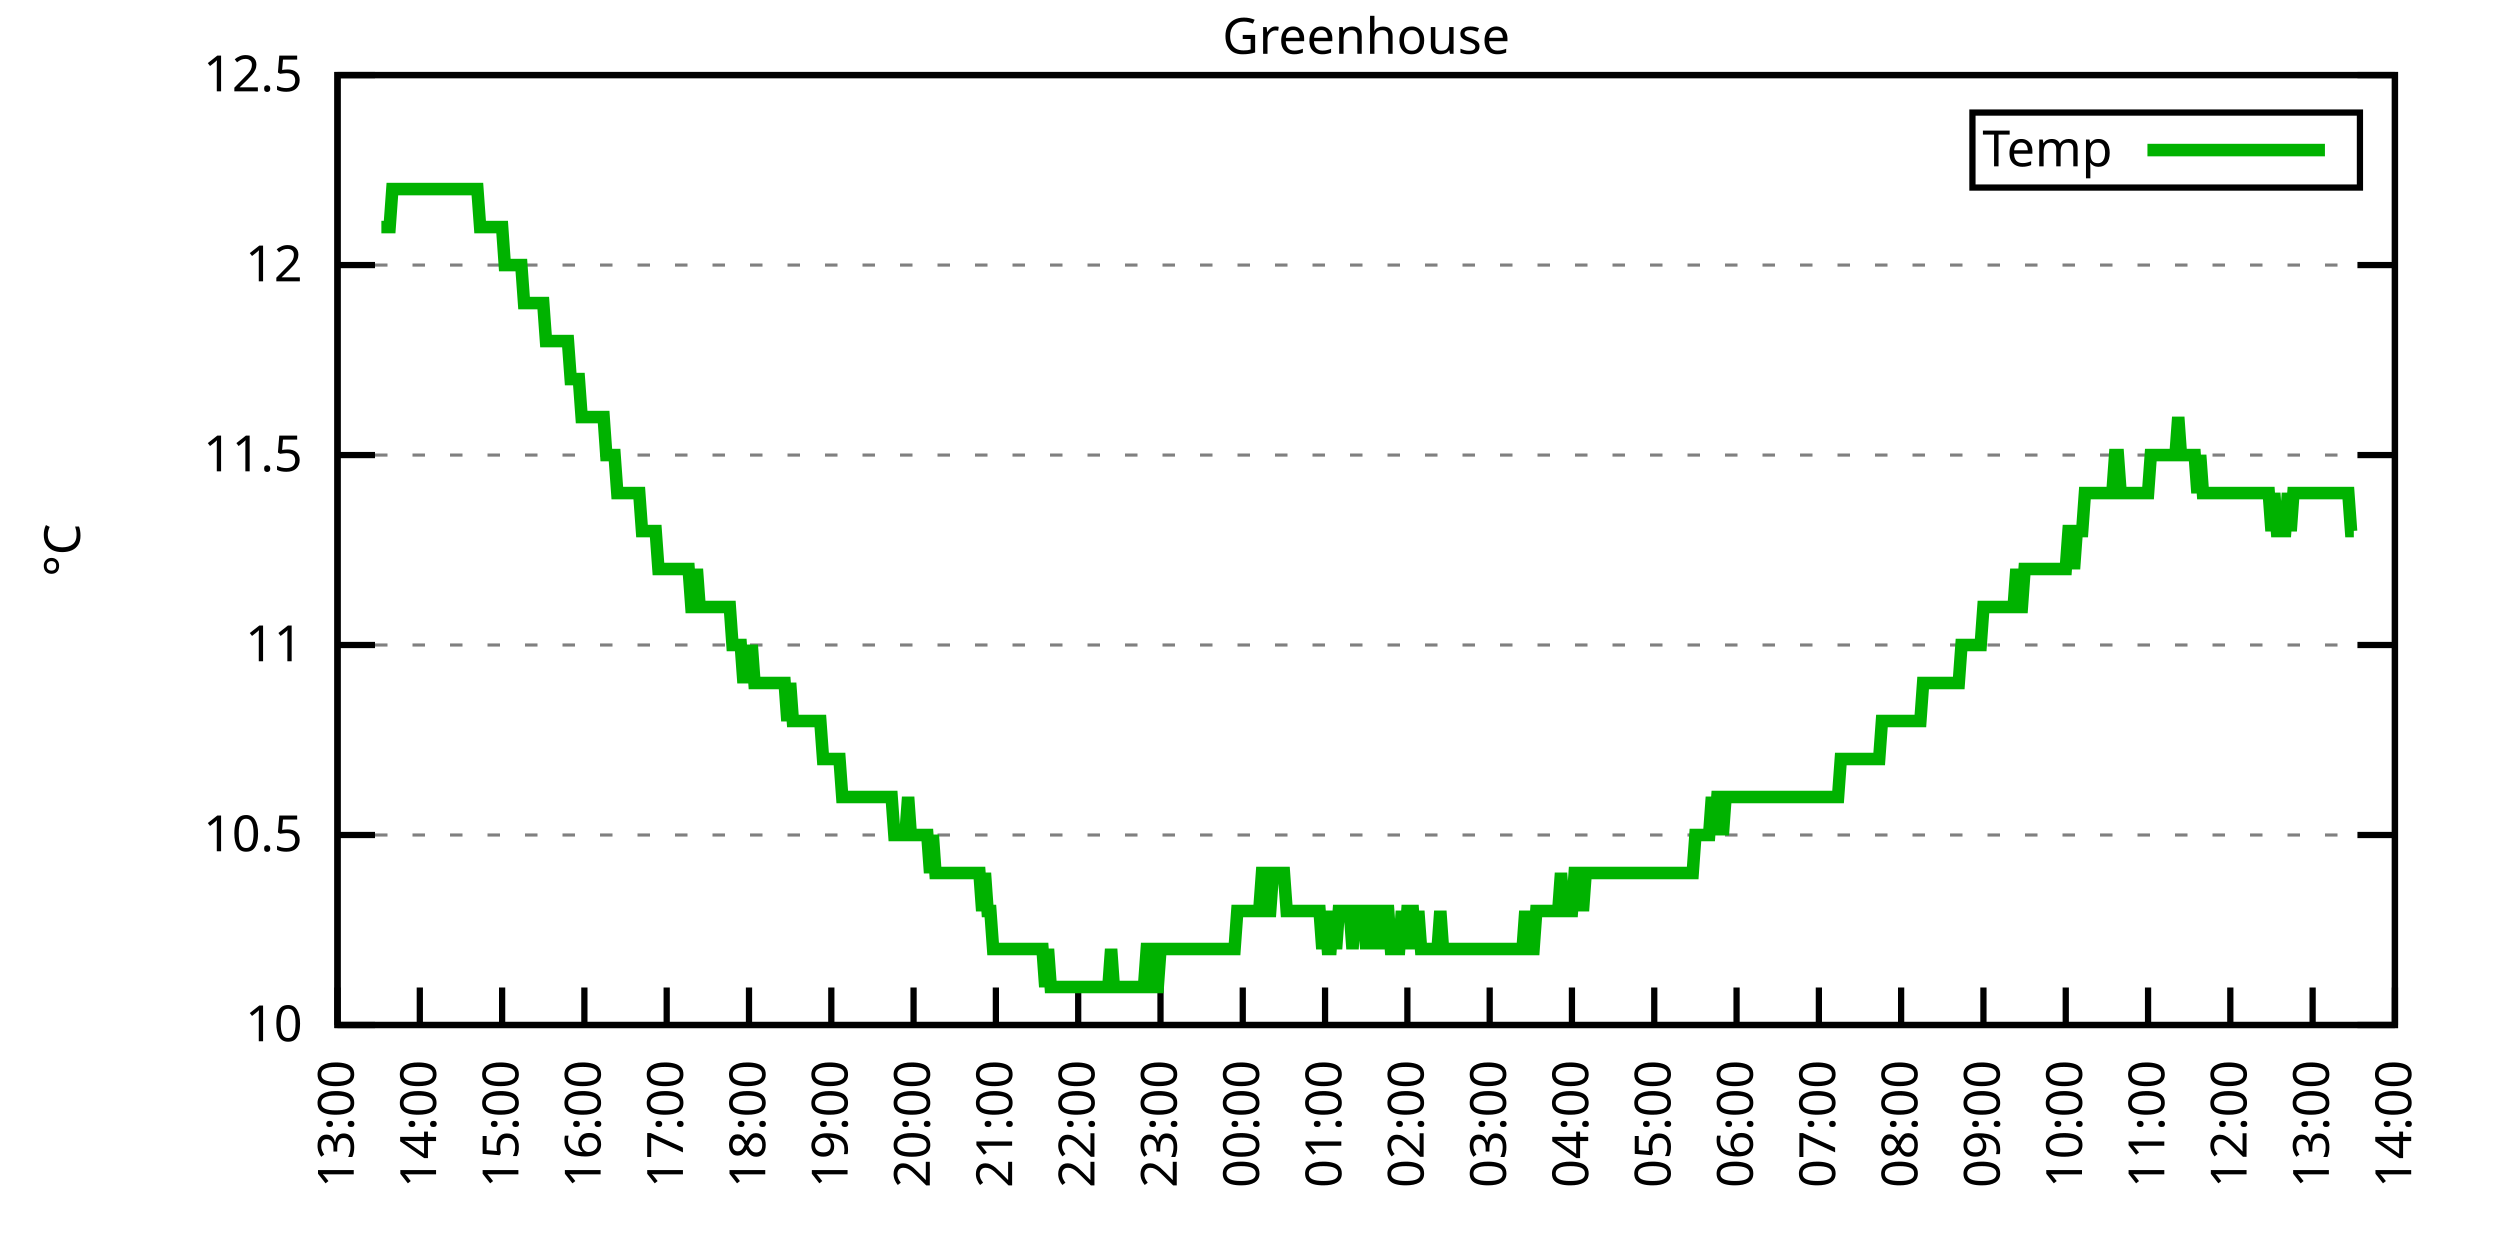
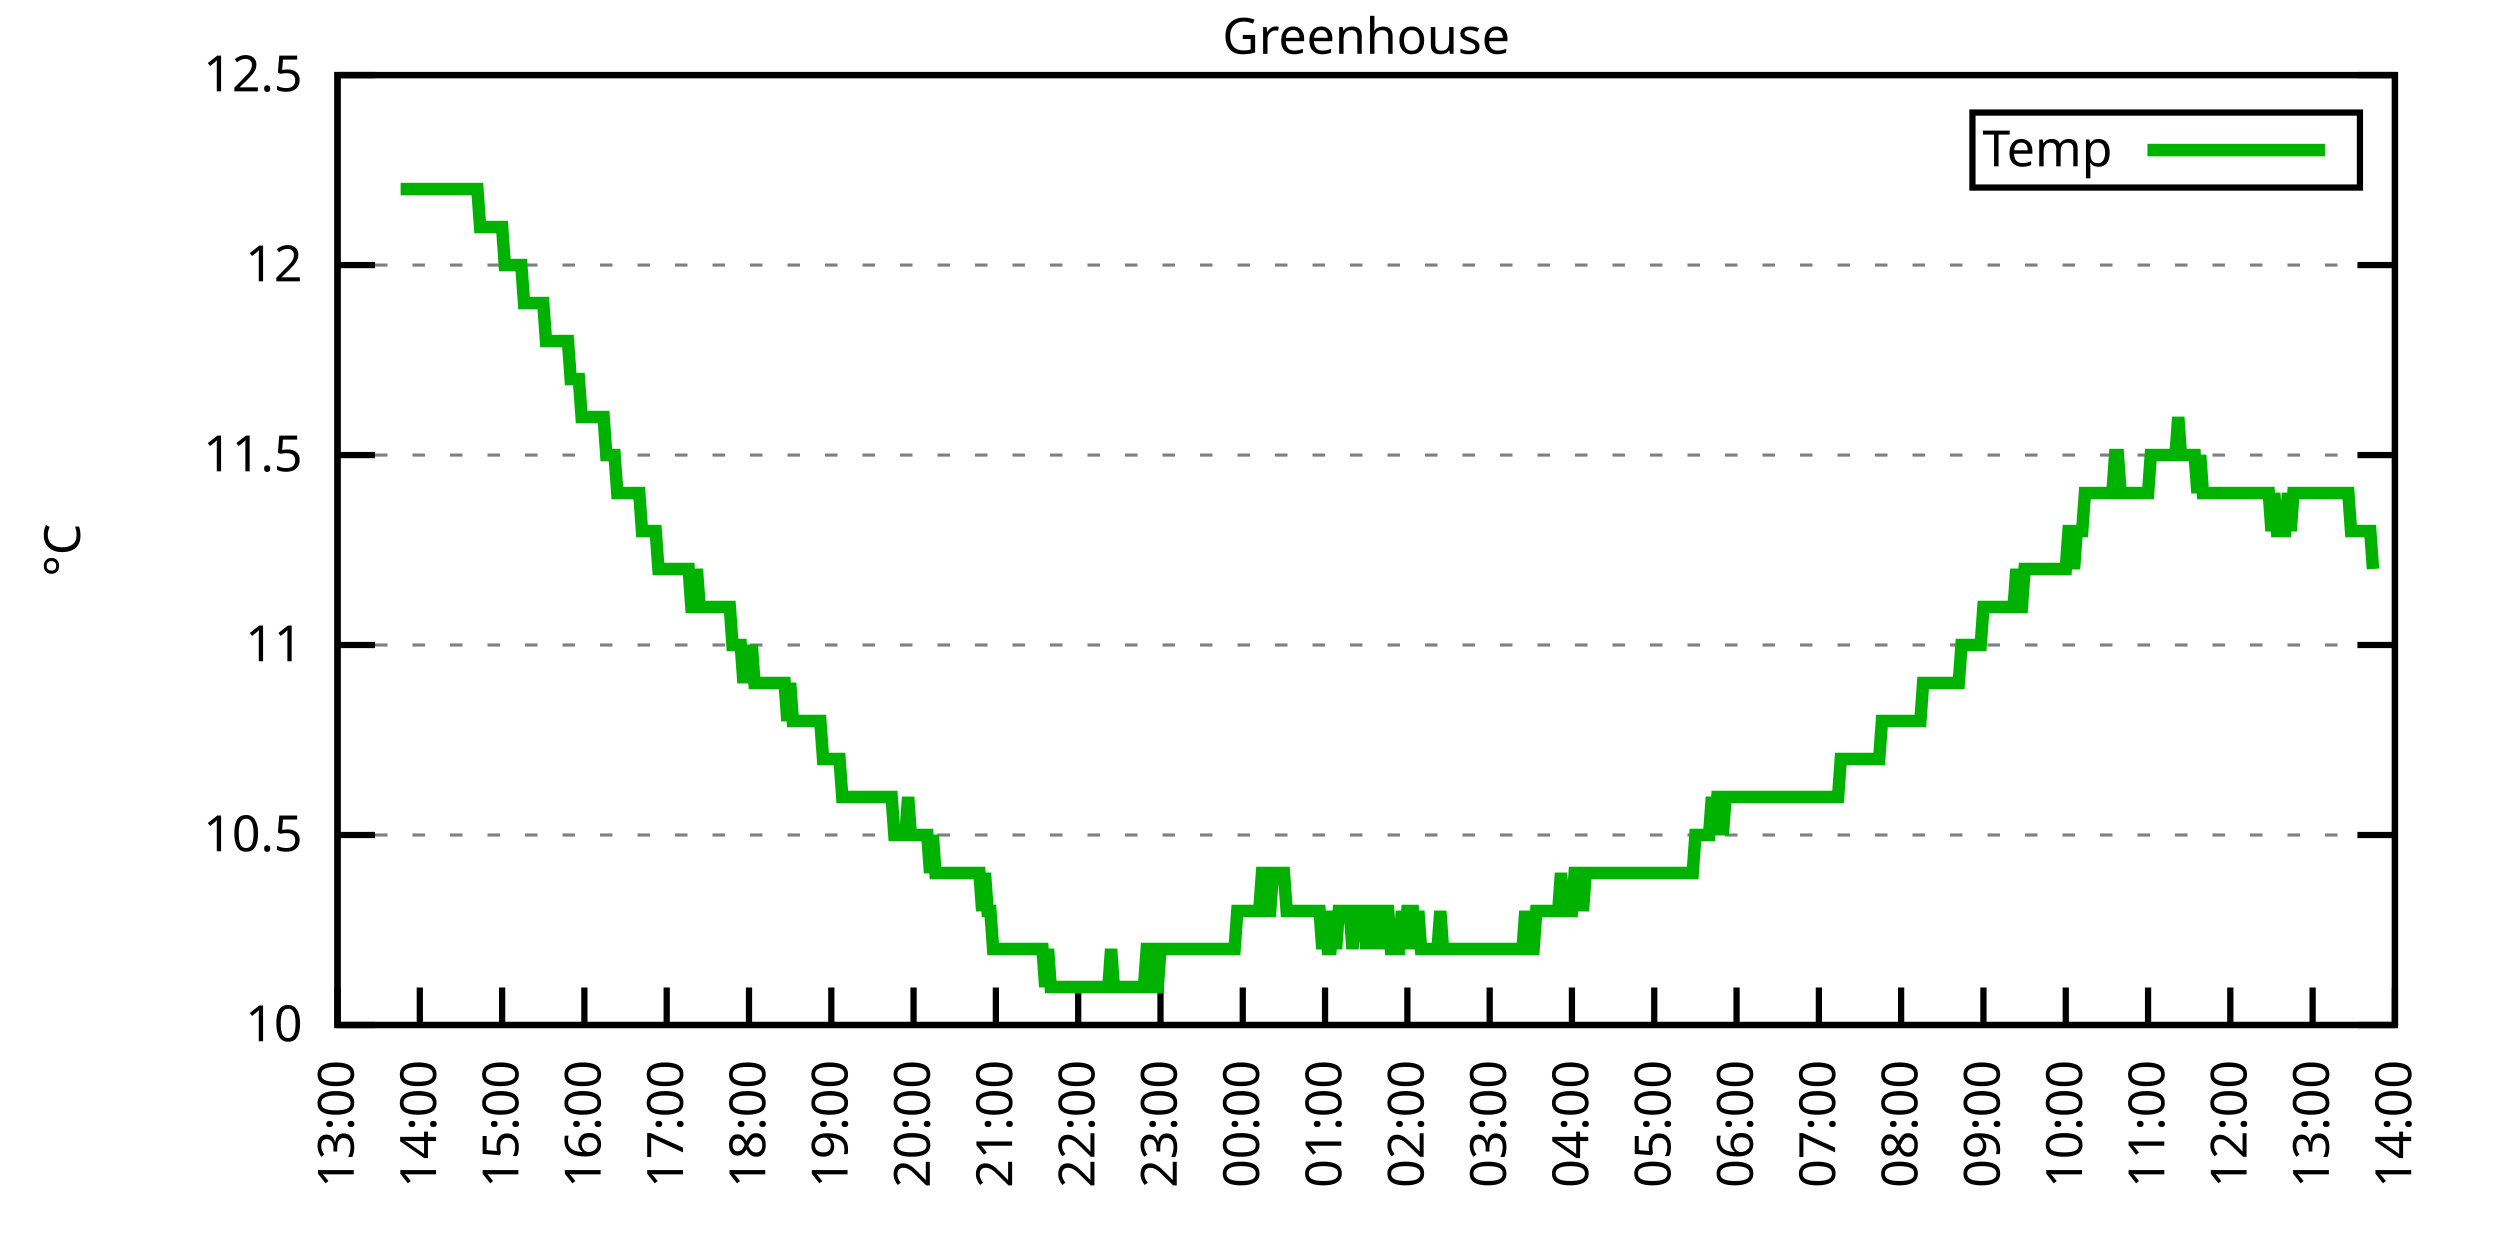
<svg xmlns="http://www.w3.org/2000/svg" xmlns:xlink="http://www.w3.org/1999/xlink" width="400" height="200" viewBox="0 0 400 200">
  <g id="gnuplot_canvas">
    <rect x="0" y="0" width="400" height="200" fill="none" />
    <defs>
      <circle id="gpDot" r="0.5" stroke-width="0.5" stroke="currentColor" />
      <path id="gpPt0" stroke-width="0.333" stroke="currentColor" d="M-1,0 h2 M0,-1 v2" />
      <path id="gpPt1" stroke-width="0.333" stroke="currentColor" d="M-1,-1 L1,1 M1,-1 L-1,1" />
      <path id="gpPt2" stroke-width="0.333" stroke="currentColor" d="M-1,0 L1,0 M0,-1 L0,1 M-1,-1 L1,1 M-1,1 L1,-1" />
      <rect id="gpPt3" stroke-width="0.333" stroke="currentColor" x="-1" y="-1" width="2" height="2" />
      <rect id="gpPt4" stroke-width="0.333" stroke="currentColor" fill="currentColor" x="-1" y="-1" width="2" height="2" />
      <circle id="gpPt5" stroke-width="0.333" stroke="currentColor" cx="0" cy="0" r="1" />
      <use xlink:href="#gpPt5" id="gpPt6" fill="currentColor" stroke="none" />
      <path id="gpPt7" stroke-width="0.333" stroke="currentColor" d="M0,-1.33 L-1.33,0.67 L1.33,0.67 z" />
      <use xlink:href="#gpPt7" id="gpPt8" fill="currentColor" stroke="none" />
      <use xlink:href="#gpPt7" id="gpPt9" stroke="currentColor" transform="rotate(180)" />
      <use xlink:href="#gpPt9" id="gpPt10" fill="currentColor" stroke="none" />
      <use xlink:href="#gpPt3" id="gpPt11" stroke="currentColor" transform="rotate(45)" />
      <use xlink:href="#gpPt11" id="gpPt12" fill="currentColor" stroke="none" />
      <path id="gpPt13" stroke-width="0.333" stroke="currentColor" d="M0,1.330 L1.265,0.411 L0.782,-1.067 L-0.782,-1.076 L-1.265,0.411 z" />
      <use xlink:href="#gpPt13" id="gpPt14" fill="currentColor" stroke="none" />
      <filter id="textbox" filterUnits="objectBoundingBox" x="0" y="0" height="1" width="1">
        <feFlood flood-color="white" flood-opacity="1" result="bgnd" />
        <feComposite in="SourceGraphic" in2="bgnd" operator="atop" />
      </filter>
      <filter id="greybox" filterUnits="objectBoundingBox" x="0" y="0" height="1" width="1">
        <feFlood flood-color="lightgrey" flood-opacity="1" result="grey" />
        <feComposite in="SourceGraphic" in2="grey" operator="atop" />
      </filter>
    </defs>
    <g fill="none" color="white" stroke="currentColor" stroke-width="1.00" stroke-linecap="butt" stroke-linejoin="miter">
</g>
    <g fill="none" color="black" stroke="currentColor" stroke-width="1.00" stroke-linecap="butt" stroke-linejoin="miter">
      <g stroke="none" shape-rendering="crispEdges">
        <polygon fill="rgb(255, 255, 255)" points="54.00,164.00 383.18,164.00 383.18,12.02 54.00,12.02 " />
      </g>
    </g>
    <g fill="none" color="black" stroke="currentColor" stroke-width="1.00" stroke-linecap="butt" stroke-linejoin="miter">
</g>
    <g fill="none" color="black" stroke="black" stroke-width="0.50" stroke-linecap="butt" stroke-linejoin="miter">
</g>
    <g fill="none" color="gray" stroke="currentColor" stroke-width="0.50" stroke-linecap="butt" stroke-linejoin="miter">
      <path stroke="gray" stroke-dasharray="2,4" class="gridline" d="M54.00,164.00 L383.19,164.00  " />
    </g>
    <g fill="none" color="gray" stroke="gray" stroke-width="1.00" stroke-linecap="butt" stroke-linejoin="miter">
</g>
    <g fill="none" color="black" stroke="currentColor" stroke-width="1.00" stroke-linecap="butt" stroke-linejoin="miter">
      <path stroke="black" d="M54.00,164.00 L60.00,164.00 M383.19,164.00 L377.19,164.00  " />
      <g transform="translate(48.40,166.60)" stroke="none" fill="black" font-family="Sans" font-size="8.00" text-anchor="end">
        <text>
          <tspan font-family="Sans"> 10</tspan>
        </text>
      </g>
    </g>
    <g fill="none" color="black" stroke="currentColor" stroke-width="1.00" stroke-linecap="butt" stroke-linejoin="miter">
</g>
    <g fill="none" color="black" stroke="black" stroke-width="0.50" stroke-linecap="butt" stroke-linejoin="miter">
</g>
    <g fill="none" color="gray" stroke="currentColor" stroke-width="0.50" stroke-linecap="butt" stroke-linejoin="miter">
      <path stroke="gray" stroke-dasharray="2,4" class="gridline" d="M54.00,133.60 L383.19,133.60  " />
    </g>
    <g fill="none" color="gray" stroke="gray" stroke-width="1.00" stroke-linecap="butt" stroke-linejoin="miter">
</g>
    <g fill="none" color="black" stroke="currentColor" stroke-width="1.00" stroke-linecap="butt" stroke-linejoin="miter">
      <path stroke="black" d="M54.00,133.60 L60.00,133.60 M383.19,133.60 L377.19,133.60  " />
      <g transform="translate(48.40,136.20)" stroke="none" fill="black" font-family="Sans" font-size="8.00" text-anchor="end">
        <text>
          <tspan font-family="Sans"> 10.5</tspan>
        </text>
      </g>
    </g>
    <g fill="none" color="black" stroke="currentColor" stroke-width="1.00" stroke-linecap="butt" stroke-linejoin="miter">
</g>
    <g fill="none" color="black" stroke="black" stroke-width="0.50" stroke-linecap="butt" stroke-linejoin="miter">
</g>
    <g fill="none" color="gray" stroke="currentColor" stroke-width="0.50" stroke-linecap="butt" stroke-linejoin="miter">
      <path stroke="gray" stroke-dasharray="2,4" class="gridline" d="M54.00,103.20 L383.19,103.20  " />
    </g>
    <g fill="none" color="gray" stroke="gray" stroke-width="1.00" stroke-linecap="butt" stroke-linejoin="miter">
</g>
    <g fill="none" color="black" stroke="currentColor" stroke-width="1.00" stroke-linecap="butt" stroke-linejoin="miter">
      <path stroke="black" d="M54.00,103.20 L60.00,103.20 M383.19,103.20 L377.19,103.20  " />
      <g transform="translate(48.40,105.80)" stroke="none" fill="black" font-family="Sans" font-size="8.00" text-anchor="end">
        <text>
          <tspan font-family="Sans"> 11</tspan>
        </text>
      </g>
    </g>
    <g fill="none" color="black" stroke="currentColor" stroke-width="1.00" stroke-linecap="butt" stroke-linejoin="miter">
</g>
    <g fill="none" color="black" stroke="black" stroke-width="0.50" stroke-linecap="butt" stroke-linejoin="miter">
</g>
    <g fill="none" color="gray" stroke="currentColor" stroke-width="0.50" stroke-linecap="butt" stroke-linejoin="miter">
      <path stroke="gray" stroke-dasharray="2,4" class="gridline" d="M54.00,72.81 L383.19,72.81  " />
    </g>
    <g fill="none" color="gray" stroke="gray" stroke-width="1.00" stroke-linecap="butt" stroke-linejoin="miter">
</g>
    <g fill="none" color="black" stroke="currentColor" stroke-width="1.00" stroke-linecap="butt" stroke-linejoin="miter">
      <path stroke="black" d="M54.00,72.81 L60.00,72.81 M383.19,72.81 L377.19,72.81  " />
      <g transform="translate(48.40,75.41)" stroke="none" fill="black" font-family="Sans" font-size="8.00" text-anchor="end">
        <text>
          <tspan font-family="Sans"> 11.5</tspan>
        </text>
      </g>
    </g>
    <g fill="none" color="black" stroke="currentColor" stroke-width="1.00" stroke-linecap="butt" stroke-linejoin="miter">
</g>
    <g fill="none" color="black" stroke="black" stroke-width="0.50" stroke-linecap="butt" stroke-linejoin="miter">
</g>
    <g fill="none" color="gray" stroke="currentColor" stroke-width="0.50" stroke-linecap="butt" stroke-linejoin="miter">
      <path stroke="gray" stroke-dasharray="2,4" class="gridline" d="M54.00,42.41 L383.19,42.41  " />
    </g>
    <g fill="none" color="gray" stroke="gray" stroke-width="1.00" stroke-linecap="butt" stroke-linejoin="miter">
</g>
    <g fill="none" color="black" stroke="currentColor" stroke-width="1.00" stroke-linecap="butt" stroke-linejoin="miter">
      <path stroke="black" d="M54.00,42.41 L60.00,42.41 M383.19,42.41 L377.19,42.41  " />
      <g transform="translate(48.40,45.01)" stroke="none" fill="black" font-family="Sans" font-size="8.00" text-anchor="end">
        <text>
          <tspan font-family="Sans"> 12</tspan>
        </text>
      </g>
    </g>
    <g fill="none" color="black" stroke="currentColor" stroke-width="1.00" stroke-linecap="butt" stroke-linejoin="miter">
</g>
    <g fill="none" color="black" stroke="black" stroke-width="0.50" stroke-linecap="butt" stroke-linejoin="miter">
</g>
    <g fill="none" color="gray" stroke="currentColor" stroke-width="0.50" stroke-linecap="butt" stroke-linejoin="miter">
      <path stroke="gray" stroke-dasharray="2,4" class="gridline" d="M54.00,12.01 L383.19,12.01  " />
    </g>
    <g fill="none" color="gray" stroke="gray" stroke-width="1.00" stroke-linecap="butt" stroke-linejoin="miter">
</g>
    <g fill="none" color="black" stroke="currentColor" stroke-width="1.00" stroke-linecap="butt" stroke-linejoin="miter">
      <path stroke="black" d="M54.00,12.01 L60.00,12.01 M383.19,12.01 L377.19,12.01  " />
      <g transform="translate(48.40,14.61)" stroke="none" fill="black" font-family="Sans" font-size="8.00" text-anchor="end">
        <text>
          <tspan font-family="Sans"> 12.5</tspan>
        </text>
      </g>
    </g>
    <g fill="none" color="black" stroke="currentColor" stroke-width="1.00" stroke-linecap="butt" stroke-linejoin="miter">
      <path stroke="black" d="M54.00,164.00 L54.00,158.00  " />
      <g transform="translate(56.60,169.60) rotate(270.00)" stroke="none" fill="black" font-family="Sans" font-size="8.00" text-anchor="end">
        <text>
          <tspan font-family="Sans">13:00</tspan>
        </text>
      </g>
    </g>
    <g fill="none" color="black" stroke="currentColor" stroke-width="1.00" stroke-linecap="butt" stroke-linejoin="miter">
      <path stroke="black" d="M67.17,164.00 L67.17,158.00  " />
      <g transform="translate(69.77,169.60) rotate(270.00)" stroke="none" fill="black" font-family="Sans" font-size="8.00" text-anchor="end">
        <text>
          <tspan font-family="Sans">14:00</tspan>
        </text>
      </g>
    </g>
    <g fill="none" color="black" stroke="currentColor" stroke-width="1.00" stroke-linecap="butt" stroke-linejoin="miter">
      <path stroke="black" d="M80.34,164.00 L80.34,158.00  " />
      <g transform="translate(82.94,169.60) rotate(270.00)" stroke="none" fill="black" font-family="Sans" font-size="8.00" text-anchor="end">
        <text>
          <tspan font-family="Sans">15:00</tspan>
        </text>
      </g>
    </g>
    <g fill="none" color="black" stroke="currentColor" stroke-width="1.00" stroke-linecap="butt" stroke-linejoin="miter">
      <path stroke="black" d="M93.50,164.00 L93.50,158.00  " />
      <g transform="translate(96.10,169.60) rotate(270.00)" stroke="none" fill="black" font-family="Sans" font-size="8.00" text-anchor="end">
        <text>
          <tspan font-family="Sans">16:00</tspan>
        </text>
      </g>
    </g>
    <g fill="none" color="black" stroke="currentColor" stroke-width="1.00" stroke-linecap="butt" stroke-linejoin="miter">
      <path stroke="black" d="M106.67,164.00 L106.67,158.00  " />
      <g transform="translate(109.27,169.60) rotate(270.00)" stroke="none" fill="black" font-family="Sans" font-size="8.00" text-anchor="end">
        <text>
          <tspan font-family="Sans">17:00</tspan>
        </text>
      </g>
    </g>
    <g fill="none" color="black" stroke="currentColor" stroke-width="1.00" stroke-linecap="butt" stroke-linejoin="miter">
      <path stroke="black" d="M119.84,164.00 L119.84,158.00  " />
      <g transform="translate(122.44,169.60) rotate(270.00)" stroke="none" fill="black" font-family="Sans" font-size="8.00" text-anchor="end">
        <text>
          <tspan font-family="Sans">18:00</tspan>
        </text>
      </g>
    </g>
    <g fill="none" color="black" stroke="currentColor" stroke-width="1.00" stroke-linecap="butt" stroke-linejoin="miter">
      <path stroke="black" d="M133.01,164.00 L133.01,158.00  " />
      <g transform="translate(135.61,169.60) rotate(270.00)" stroke="none" fill="black" font-family="Sans" font-size="8.00" text-anchor="end">
        <text>
          <tspan font-family="Sans">19:00</tspan>
        </text>
      </g>
    </g>
    <g fill="none" color="black" stroke="currentColor" stroke-width="1.00" stroke-linecap="butt" stroke-linejoin="miter">
      <path stroke="black" d="M146.17,164.00 L146.17,158.00  " />
      <g transform="translate(148.77,169.60) rotate(270.00)" stroke="none" fill="black" font-family="Sans" font-size="8.00" text-anchor="end">
        <text>
          <tspan font-family="Sans">20:00</tspan>
        </text>
      </g>
    </g>
    <g fill="none" color="black" stroke="currentColor" stroke-width="1.00" stroke-linecap="butt" stroke-linejoin="miter">
      <path stroke="black" d="M159.34,164.00 L159.34,158.00  " />
      <g transform="translate(161.94,169.60) rotate(270.00)" stroke="none" fill="black" font-family="Sans" font-size="8.00" text-anchor="end">
        <text>
          <tspan font-family="Sans">21:00</tspan>
        </text>
      </g>
    </g>
    <g fill="none" color="black" stroke="currentColor" stroke-width="1.00" stroke-linecap="butt" stroke-linejoin="miter">
      <path stroke="black" d="M172.51,164.00 L172.51,158.00  " />
      <g transform="translate(175.11,169.60) rotate(270.00)" stroke="none" fill="black" font-family="Sans" font-size="8.00" text-anchor="end">
        <text>
          <tspan font-family="Sans">22:00</tspan>
        </text>
      </g>
    </g>
    <g fill="none" color="black" stroke="currentColor" stroke-width="1.00" stroke-linecap="butt" stroke-linejoin="miter">
      <path stroke="black" d="M185.68,164.00 L185.68,158.00  " />
      <g transform="translate(188.28,169.60) rotate(270.00)" stroke="none" fill="black" font-family="Sans" font-size="8.00" text-anchor="end">
        <text>
          <tspan font-family="Sans">23:00</tspan>
        </text>
      </g>
    </g>
    <g fill="none" color="black" stroke="currentColor" stroke-width="1.00" stroke-linecap="butt" stroke-linejoin="miter">
      <path stroke="black" d="M198.84,164.00 L198.84,158.00  " />
      <g transform="translate(201.44,169.60) rotate(270.00)" stroke="none" fill="black" font-family="Sans" font-size="8.00" text-anchor="end">
        <text>
          <tspan font-family="Sans">00:00</tspan>
        </text>
      </g>
    </g>
    <g fill="none" color="black" stroke="currentColor" stroke-width="1.00" stroke-linecap="butt" stroke-linejoin="miter">
      <path stroke="black" d="M212.01,164.00 L212.01,158.00  " />
      <g transform="translate(214.61,169.60) rotate(270.00)" stroke="none" fill="black" font-family="Sans" font-size="8.00" text-anchor="end">
        <text>
          <tspan font-family="Sans">01:00</tspan>
        </text>
      </g>
    </g>
    <g fill="none" color="black" stroke="currentColor" stroke-width="1.00" stroke-linecap="butt" stroke-linejoin="miter">
      <path stroke="black" d="M225.18,164.00 L225.18,158.00  " />
      <g transform="translate(227.78,169.60) rotate(270.00)" stroke="none" fill="black" font-family="Sans" font-size="8.00" text-anchor="end">
        <text>
          <tspan font-family="Sans">02:00</tspan>
        </text>
      </g>
    </g>
    <g fill="none" color="black" stroke="currentColor" stroke-width="1.00" stroke-linecap="butt" stroke-linejoin="miter">
      <path stroke="black" d="M238.35,164.00 L238.35,158.00  " />
      <g transform="translate(240.95,169.60) rotate(270.00)" stroke="none" fill="black" font-family="Sans" font-size="8.00" text-anchor="end">
        <text>
          <tspan font-family="Sans">03:00</tspan>
        </text>
      </g>
    </g>
    <g fill="none" color="black" stroke="currentColor" stroke-width="1.00" stroke-linecap="butt" stroke-linejoin="miter">
      <path stroke="black" d="M251.51,164.00 L251.51,158.00  " />
      <g transform="translate(254.11,169.60) rotate(270.00)" stroke="none" fill="black" font-family="Sans" font-size="8.00" text-anchor="end">
        <text>
          <tspan font-family="Sans">04:00</tspan>
        </text>
      </g>
    </g>
    <g fill="none" color="black" stroke="currentColor" stroke-width="1.00" stroke-linecap="butt" stroke-linejoin="miter">
      <path stroke="black" d="M264.68,164.00 L264.68,158.00  " />
      <g transform="translate(267.28,169.60) rotate(270.00)" stroke="none" fill="black" font-family="Sans" font-size="8.00" text-anchor="end">
        <text>
          <tspan font-family="Sans">05:00</tspan>
        </text>
      </g>
    </g>
    <g fill="none" color="black" stroke="currentColor" stroke-width="1.00" stroke-linecap="butt" stroke-linejoin="miter">
      <path stroke="black" d="M277.85,164.00 L277.85,158.00  " />
      <g transform="translate(280.45,169.60) rotate(270.00)" stroke="none" fill="black" font-family="Sans" font-size="8.00" text-anchor="end">
        <text>
          <tspan font-family="Sans">06:00</tspan>
        </text>
      </g>
    </g>
    <g fill="none" color="black" stroke="currentColor" stroke-width="1.00" stroke-linecap="butt" stroke-linejoin="miter">
      <path stroke="black" d="M291.02,164.00 L291.02,158.00  " />
      <g transform="translate(293.62,169.60) rotate(270.00)" stroke="none" fill="black" font-family="Sans" font-size="8.00" text-anchor="end">
        <text>
          <tspan font-family="Sans">07:00</tspan>
        </text>
      </g>
    </g>
    <g fill="none" color="black" stroke="currentColor" stroke-width="1.00" stroke-linecap="butt" stroke-linejoin="miter">
      <path stroke="black" d="M304.18,164.00 L304.18,158.00  " />
      <g transform="translate(306.78,169.60) rotate(270.00)" stroke="none" fill="black" font-family="Sans" font-size="8.00" text-anchor="end">
        <text>
          <tspan font-family="Sans">08:00</tspan>
        </text>
      </g>
    </g>
    <g fill="none" color="black" stroke="currentColor" stroke-width="1.00" stroke-linecap="butt" stroke-linejoin="miter">
      <path stroke="black" d="M317.35,164.00 L317.35,158.00  " />
      <g transform="translate(319.95,169.60) rotate(270.00)" stroke="none" fill="black" font-family="Sans" font-size="8.00" text-anchor="end">
        <text>
          <tspan font-family="Sans">09:00</tspan>
        </text>
      </g>
    </g>
    <g fill="none" color="black" stroke="currentColor" stroke-width="1.00" stroke-linecap="butt" stroke-linejoin="miter">
      <path stroke="black" d="M330.52,164.00 L330.52,158.00  " />
      <g transform="translate(333.12,169.60) rotate(270.00)" stroke="none" fill="black" font-family="Sans" font-size="8.00" text-anchor="end">
        <text>
          <tspan font-family="Sans">10:00</tspan>
        </text>
      </g>
    </g>
    <g fill="none" color="black" stroke="currentColor" stroke-width="1.00" stroke-linecap="butt" stroke-linejoin="miter">
      <path stroke="black" d="M343.69,164.00 L343.69,158.00  " />
      <g transform="translate(346.29,169.60) rotate(270.00)" stroke="none" fill="black" font-family="Sans" font-size="8.00" text-anchor="end">
        <text>
          <tspan font-family="Sans">11:00</tspan>
        </text>
      </g>
    </g>
    <g fill="none" color="black" stroke="currentColor" stroke-width="1.00" stroke-linecap="butt" stroke-linejoin="miter">
      <path stroke="black" d="M356.85,164.00 L356.85,158.00  " />
      <g transform="translate(359.45,169.60) rotate(270.00)" stroke="none" fill="black" font-family="Sans" font-size="8.00" text-anchor="end">
        <text>
          <tspan font-family="Sans">12:00</tspan>
        </text>
      </g>
    </g>
    <g fill="none" color="black" stroke="currentColor" stroke-width="1.00" stroke-linecap="butt" stroke-linejoin="miter">
      <path stroke="black" d="M370.02,164.00 L370.02,158.00  " />
      <g transform="translate(372.62,169.60) rotate(270.00)" stroke="none" fill="black" font-family="Sans" font-size="8.00" text-anchor="end">
        <text>
          <tspan font-family="Sans">13:00</tspan>
        </text>
      </g>
    </g>
    <g fill="none" color="black" stroke="currentColor" stroke-width="1.00" stroke-linecap="butt" stroke-linejoin="miter">
      <path stroke="black" d="M383.19,164.00 L383.19,158.00  " />
      <g transform="translate(385.79,169.60) rotate(270.00)" stroke="none" fill="black" font-family="Sans" font-size="8.00" text-anchor="end">
        <text>
          <tspan font-family="Sans">14:00</tspan>
        </text>
      </g>
    </g>
    <g fill="none" color="black" stroke="currentColor" stroke-width="1.00" stroke-linecap="butt" stroke-linejoin="miter">
</g>
    <g fill="none" color="black" stroke="currentColor" stroke-width="1.00" stroke-linecap="butt" stroke-linejoin="miter">
      <path stroke="black" d="M54.00,12.01 L54.00,164.00 L383.19,164.00 L383.19,12.01 L54.00,12.01 Z  " />
    </g>
    <g fill="none" color="black" stroke="currentColor" stroke-width="1.00" stroke-linecap="butt" stroke-linejoin="miter">
</g>
    <g fill="none" color="black" stroke="currentColor" stroke-width="1.00" stroke-linecap="butt" stroke-linejoin="miter">
      <path stroke="black" d="M315.59,30.01 L315.59,18.01 L377.59,18.01 L377.59,30.01 L315.59,30.01 Z  " />
    </g>
    <g id="Greenhouse_plot_1">
      <g fill="none" color="white" stroke="black" stroke-width="2.00" stroke-linecap="butt" stroke-linejoin="miter">
</g>
      <g fill="none" color="black" stroke="currentColor" stroke-width="2.00" stroke-linecap="butt" stroke-linejoin="miter">
        <g transform="translate(337.99,26.61)" stroke="none" fill="black" font-family="Sans" font-size="8.00" text-anchor="end">
          <text>
            <tspan font-family="Sans">Temp</tspan>
          </text>
        </g>
      </g>
      <g fill="none" color="black" stroke="currentColor" stroke-width="2.00" stroke-linecap="butt" stroke-linejoin="miter">
-         <path stroke="rgb(  0, 178,   0)" d="M343.59,24.01 L371.99,24.01 M61.02,36.33 L61.46,36.33 L61.90,36.33 L62.34,36.33 L62.78,30.25 L63.22,30.25   L63.66,30.25 L64.10,30.25 L64.53,30.25 L64.97,30.25 L65.41,30.25 L65.85,30.25 L66.29,30.25 L66.73,30.25   L67.17,30.25 L67.61,30.25 L68.05,30.25 L68.48,30.25 L68.92,30.25 L69.36,30.25 L69.80,30.25 L70.24,30.25   L70.68,30.25 L71.12,30.25 L71.56,30.25 L72.00,30.25 L72.43,30.25 L72.87,30.25 L73.31,30.25 L73.75,30.25   L74.19,30.25 L74.63,30.25 L75.07,30.25 L75.51,30.25 L75.95,30.25 L76.38,30.25 L76.82,36.33 L77.26,36.33   L77.70,36.33 L78.14,36.33 L78.58,36.33 L79.02,36.33 L79.46,36.33 L79.90,36.33 L80.34,36.33 L80.77,42.41   L81.21,42.41 L81.65,42.41 L82.09,42.41 L82.53,42.41 L82.97,42.41 L83.41,42.41 L83.85,48.49 L84.29,48.49   L84.72,48.49 L85.16,48.49 L85.60,48.49 L86.04,48.49 L86.48,48.49 L86.92,48.49 L87.36,54.57 L87.80,54.57   L88.24,54.57 L88.67,54.57 L89.11,54.57 L89.55,54.57 L89.99,54.57 L90.43,54.57 L90.87,54.57 L91.31,60.65   L91.75,60.65 L92.19,60.65 L92.62,60.65 L93.06,66.73 L93.50,66.73 L93.94,66.73 L94.38,66.73 L94.82,66.73   L95.26,66.73 L95.70,66.73 L96.14,66.73 L96.58,66.73 L97.01,72.81 L97.45,72.81 L97.89,72.81 L98.33,72.81   L98.77,78.89 L99.21,78.89 L99.65,78.89 L100.09,78.89 L100.53,78.89 L100.96,78.89 L101.40,78.89 L101.84,78.89   L102.28,78.89 L102.72,84.97 L103.16,84.97 L103.60,84.97 L104.04,84.97 L104.48,84.97 L104.91,84.97 L105.35,91.04   L105.79,91.04 L106.23,91.04 L106.67,91.04 L107.11,91.04 L107.55,91.04 L107.99,91.04 L108.43,91.04 L108.87,91.04   L109.30,91.04 L109.74,91.04 L110.18,91.04 L110.62,97.12 L111.06,97.12 L111.50,91.04 L111.94,97.12 L112.38,97.12   L112.82,97.12 L113.25,97.12 L113.69,97.12 L114.13,97.12 L114.57,97.12 L115.01,97.12 L115.45,97.12 L115.89,97.12   L116.33,97.12 L116.77,97.12 L117.20,103.20 L117.64,103.20 L118.08,103.20 L118.52,103.20 L118.96,109.28 L119.40,103.20   L119.84,109.28 L120.28,103.20 L120.72,109.28 L121.15,109.28 L121.59,109.28 L122.03,109.28 L122.47,109.28 L122.91,109.28   L123.35,109.28 L123.79,109.28 L124.23,109.28 L124.67,109.28 L125.11,109.28 L125.54,109.28 L125.98,115.36 L126.42,109.28   L126.86,115.36 L127.30,115.36 L127.74,115.36 L128.18,115.36 L128.62,115.36 L129.06,115.36 L129.49,115.36 L129.93,115.36   L130.37,115.36 L130.81,115.36 L131.25,115.36 L131.69,121.44 L132.13,121.44 L132.57,121.44 L133.01,121.44 L133.44,121.44   L133.88,121.44 L134.32,121.44 L134.76,127.52 L135.20,127.52 L135.64,127.52 L136.08,127.52 L136.52,127.52 L136.96,127.52   L137.39,127.52 L137.83,127.52 L138.27,127.52 L138.71,127.52 L139.15,127.52 L139.59,127.52 L140.03,127.52 L140.47,127.52   L140.91,127.52 L141.35,127.52 L141.78,127.52 L142.22,127.52 L142.66,127.52 L143.10,133.60 L143.54,133.60 L143.98,133.60   L144.42,133.60 L144.86,133.60 L145.30,127.52 L145.73,133.60 L146.17,133.60 L146.61,133.60 L147.05,133.60 L147.49,133.60   L147.93,133.60 L148.37,133.60 L148.81,139.68 L149.25,133.60 L149.68,139.68 L150.12,139.68 L150.56,139.68 L151.00,139.68   L151.44,139.68 L151.88,139.68 L152.32,139.68 L152.76,139.68 L153.20,139.68 L153.63,139.68 L154.07,139.68 L154.51,139.68   L154.95,139.68 L155.39,139.68 L155.83,139.68 L156.27,139.68 L156.71,139.68 L157.15,145.76 L157.59,139.68 L158.02,145.76   L158.46,145.76 L158.90,151.84 L159.34,151.84 L159.78,151.84 L160.22,151.84 L160.66,151.84 L161.10,151.84 L161.54,151.84   L161.97,151.84 L162.41,151.84 L162.85,151.84 L163.29,151.84 L163.73,151.84 L164.17,151.84 L164.61,151.84 L165.05,151.84   L165.49,151.84 L165.92,151.84 L166.36,151.84 L166.80,151.84 L167.24,157.92 L167.68,151.84 L168.12,157.92 L168.56,157.92   L169.00,157.92 L169.44,157.92 L169.87,157.92 L170.31,157.92 L170.75,157.92 L171.19,157.92 L171.63,157.92 L172.07,157.92   L172.51,157.92 L172.95,157.92 L173.39,157.92 L173.83,157.92 L174.26,157.92 L174.70,157.92 L175.14,157.92 L175.58,157.92   L176.02,157.92 L176.46,157.92 L176.90,157.92 L177.34,157.92 L177.78,151.84 L178.21,157.92 L178.65,157.92 L179.09,157.92   L179.53,157.92 L179.97,157.92 L180.41,157.92 L180.85,157.92 L181.29,157.92 L181.73,157.92 L182.16,157.92 L182.60,157.92   L183.04,157.92 L183.48,151.84 L183.92,151.84 L184.36,157.92 L184.80,157.92 L185.24,157.92 L185.68,151.84 L186.11,151.84   L186.55,151.84 L186.99,151.84 L187.43,151.84 L187.87,151.84 L188.31,151.84 L188.75,151.84 L189.19,151.84 L189.63,151.84   L190.07,151.84 L190.50,151.84 L190.94,151.84 L191.38,151.84 L191.82,151.84 L192.26,151.84 L192.70,151.84 L193.14,151.84   L193.58,151.84 L194.02,151.84 L194.45,151.84 L194.89,151.84 L195.33,151.84 L195.77,151.84 L196.21,151.84 L196.65,151.84   L197.09,151.84 L197.53,151.84 L197.97,145.76 L198.40,145.76 L198.84,145.76 L199.28,145.76 L199.72,145.76 L200.16,145.76   L200.60,145.76 L201.04,145.76 L201.48,145.76 L201.92,139.68 L202.35,139.68 L202.79,145.76 L203.23,145.76 L203.67,139.68   L204.11,139.68 L204.55,139.68 L204.99,139.68 L205.43,139.68 L205.87,145.76 L206.31,145.76 L206.74,145.76 L207.18,145.76   L207.62,145.76 L208.06,145.76 L208.50,145.76 L208.94,145.76 L209.38,145.76 L209.82,145.76 L210.26,145.76 L210.69,145.76   L211.13,145.76 L211.57,151.84 L212.01,145.76 L212.45,151.84 L212.89,151.84 L213.33,145.76 L213.77,151.84 L214.21,145.76   L214.64,145.76 L215.08,145.76 L215.52,145.76 L215.96,145.76 L216.40,151.84 L216.84,145.76 L217.28,145.76 L217.72,145.76   L218.16,145.76 L218.60,151.84 L219.03,145.76 L219.47,145.76 L219.91,151.84 L220.35,145.76 L220.79,151.84 L221.23,145.76   L221.67,145.76 L222.11,145.76 L222.55,151.84 L222.98,151.84 L223.42,151.84 L223.86,151.84 L224.30,145.76 L224.74,151.84   L225.18,145.76 L225.62,145.76 L226.06,145.76 L226.50,151.84 L226.93,145.76 L227.37,151.84 L227.81,151.84 L228.25,151.84   L228.69,151.84 L229.13,151.84 L229.57,151.84 L230.01,151.84 L230.45,145.76 L230.88,151.84 L231.32,151.84 L231.76,151.84   L232.20,151.84 L232.64,151.84 L233.08,151.84 L233.52,151.84 L233.96,151.84 L234.40,151.84 L234.84,151.84 L235.27,151.84   L235.71,151.84 L236.15,151.84 L236.59,151.84 L237.03,151.84 L237.47,151.84 L237.91,151.84 L238.35,151.84 L238.79,151.84   L239.22,151.84 L239.66,151.84 L240.10,151.84 L240.54,151.84 L240.98,151.84 L241.42,151.84 L241.86,151.84 L242.30,151.84   L242.74,151.84 L243.17,151.84 L243.61,151.84 L244.05,145.76 L244.49,151.84 L244.93,151.84 L245.37,151.84 L245.81,145.76   L246.25,145.76 L246.69,145.76 L247.12,145.76 L247.56,145.76 L248.00,145.76 L248.44,145.76 L248.88,145.76 L249.32,145.76   L249.76,139.68 L250.20,145.76 L250.64,145.76 L251.08,145.76 L251.51,145.76 L251.95,139.68 L252.39,139.68 L252.83,139.68   L253.27,145.76 L253.71,139.68 L254.15,139.68 L254.59,139.68 L255.03,139.68 L255.46,139.68 L255.90,139.68 L256.34,139.68   L256.78,139.68 L257.22,139.68 L257.66,139.68 L258.10,139.68 L258.54,139.68 L258.98,139.68 L259.41,139.68 L259.85,139.68   L260.29,139.68 L260.73,139.68 L261.17,139.68 L261.61,139.68 L262.05,139.68 L262.49,139.68 L262.93,139.68 L263.36,139.68   L263.80,139.68 L264.24,139.68 L264.68,139.68 L265.12,139.68 L265.56,139.68 L266.00,139.68 L266.44,139.68 L266.88,139.68   L267.32,139.68 L267.75,139.68 L268.19,139.68 L268.63,139.68 L269.07,139.68 L269.51,139.68 L269.95,139.68 L270.39,139.68   L270.83,139.68 L271.27,133.60 L271.70,133.60 L272.14,133.60 L272.58,133.60 L273.02,133.60 L273.46,133.60 L273.90,127.52   L274.34,133.60 L274.78,127.52 L275.22,127.52 L275.65,133.60 L276.09,127.52 L276.53,127.52 L276.97,127.52 L277.41,127.52   L277.85,127.52 L278.29,127.52 L278.73,127.52 L279.17,127.52 L279.60,127.52 L280.04,127.52 L280.48,127.52 L280.92,127.52   L281.36,127.52 L281.80,127.52 L282.24,127.52 L282.68,127.52 L283.12,127.52 L283.56,127.52 L283.99,127.52 L284.43,127.52   L284.87,127.52 L285.31,127.52 L285.75,127.52 L286.19,127.52 L286.63,127.52 L287.07,127.52 L287.51,127.52 L287.94,127.52   L288.38,127.52 L288.82,127.52 L289.26,127.52 L289.70,127.52 L290.14,127.52 L290.58,127.52 L291.02,127.52 L291.46,127.52   L291.89,127.52 L292.33,127.52 L292.77,127.52 L293.21,127.52 L293.65,127.52 L294.09,127.52 L294.53,121.44 L294.97,121.44   L295.41,121.44 L295.84,121.44 L296.28,121.44 L296.72,121.44 L297.16,121.44 L297.60,121.44 L298.04,121.44 L298.48,121.44   L298.92,121.44 L299.36,121.44 L299.80,121.44 L300.23,121.44 L300.67,121.44 L301.11,115.36 L301.55,115.36 L301.99,115.36   L302.43,115.36 L302.87,115.36 L303.31,115.36 L303.75,115.36 L304.18,115.36 L304.62,115.36 L305.06,115.36 L305.50,115.36   L305.94,115.36 L306.38,115.36 L306.82,115.36 L307.26,115.36 L307.70,109.28 L308.13,109.28 L308.57,109.28 L309.01,109.28   L309.45,109.28 L309.89,109.28 L310.33,109.28 L310.77,109.28 L311.21,109.28 L311.65,109.28 L312.08,109.28 L312.52,109.28   L312.96,109.28 L313.40,109.28 L313.84,103.20 L314.28,103.20 L314.72,103.20 L315.16,103.20 L315.60,103.20 L316.04,103.20   L316.47,103.20 L316.91,103.20 L317.35,97.12 L317.79,97.12 L318.23,97.12 L318.67,97.12 L319.11,97.12 L319.55,97.12   L319.99,97.12 L320.42,97.12 L320.86,97.12 L321.30,97.12 L321.74,97.12 L322.18,97.12 L322.62,91.04 L323.06,97.12   L323.50,97.12 L323.94,91.04 L324.37,91.04 L324.81,91.04 L325.25,91.04 L325.69,91.04 L326.13,91.04 L326.57,91.04   L327.01,91.04 L327.45,91.04 L327.89,91.04 L328.33,91.04 L328.76,91.04 L329.20,91.04 L329.64,91.04 L330.08,91.04   L330.52,91.04 L330.96,84.97 L331.40,84.97 L331.84,91.04 L332.28,84.97 L332.71,84.97 L333.15,84.97 L333.59,78.89   L334.03,78.89 L334.47,78.89 L334.91,78.89 L335.35,78.89 L335.79,78.89 L336.23,78.89 L336.66,78.89 L337.10,78.89   L337.54,78.89 L337.98,78.89 L338.42,72.81 L338.86,72.81 L339.30,78.89 L339.74,78.89 L340.18,78.89 L340.61,78.89   L341.05,78.89 L341.49,78.89 L341.93,78.89 L342.37,78.89 L342.81,78.89 L343.25,78.89 L343.69,78.89 L344.13,72.81   L344.57,72.81 L345.00,72.81 L345.44,72.81 L345.88,72.81 L346.32,72.81 L346.76,72.81 L347.20,72.81 L347.64,72.81   L348.08,72.81 L348.52,66.73 L348.95,72.81 L349.39,72.81 L349.83,72.81 L350.27,72.81 L350.71,72.81 L351.15,72.81   L351.59,78.89 L352.03,72.81 L352.47,78.89 L352.90,78.89 L353.34,78.89 L353.78,78.89 L354.22,78.89 L354.66,78.89   L355.10,78.89 L355.54,78.89 L355.98,78.89 L356.42,78.89 L356.85,78.89 L357.29,78.89 L357.73,78.89 L358.17,78.89   L358.61,78.89 L359.05,78.89 L359.49,78.89 L359.93,78.89 L360.37,78.89 L360.81,78.89 L361.24,78.89 L361.68,78.89   L362.12,78.89 L362.56,78.89 L363.00,78.89 L363.44,84.97 L363.88,78.89 L364.32,84.97 L364.76,84.97 L365.19,84.97   L365.63,84.97 L366.07,78.89 L366.51,84.97 L366.95,78.89 L367.39,78.89 L367.83,78.89 L368.27,78.89 L368.71,78.89   L369.14,78.89 L369.58,78.89 L370.02,78.89 L370.46,78.89 L370.90,78.89 L371.34,78.89 L371.78,78.89 L372.22,78.89   L372.66,78.89 L373.09,78.89 L373.53,78.89 L373.97,78.89 L374.41,78.89 L374.85,78.89 L375.29,78.89 L375.73,78.89   L376.17,84.97 L376.61,84.97  " />
+         <path stroke="rgb(  0, 178,   0)" d="M343.59,24.01 L371.99,24.01 M64.10,30.25 L64.53,30.25 L64.97,30.25 L65.41,30.25 L65.85,30.25 L66.29,30.25   L66.73,30.25 L67.17,30.25 L67.61,30.25 L68.05,30.25 L68.48,30.25 L68.92,30.25 L69.36,30.25 L69.80,30.25   L70.24,30.25 L70.68,30.25 L71.12,30.25 L71.56,30.25 L72.00,30.25 L72.43,30.25 L72.87,30.25 L73.31,30.25   L73.75,30.25 L74.19,30.25 L74.63,30.25 L75.07,30.25 L75.51,30.25 L75.95,30.25 L76.38,30.25 L76.82,36.33   L77.26,36.33 L77.70,36.33 L78.14,36.33 L78.58,36.33 L79.02,36.33 L79.46,36.33 L79.90,36.33 L80.34,36.33   L80.77,42.41 L81.21,42.41 L81.65,42.41 L82.09,42.41 L82.53,42.41 L82.97,42.41 L83.41,42.41 L83.85,48.49   L84.29,48.49 L84.72,48.49 L85.16,48.49 L85.60,48.49 L86.04,48.49 L86.48,48.49 L86.92,48.49 L87.36,54.57   L87.80,54.57 L88.24,54.57 L88.67,54.57 L89.11,54.57 L89.55,54.57 L89.99,54.57 L90.43,54.57 L90.87,54.57   L91.31,60.65 L91.75,60.65 L92.19,60.65 L92.62,60.65 L93.06,66.73 L93.50,66.73 L93.94,66.73 L94.38,66.73   L94.82,66.73 L95.26,66.73 L95.70,66.73 L96.14,66.73 L96.58,66.73 L97.01,72.81 L97.45,72.81 L97.89,72.81   L98.33,72.81 L98.77,78.89 L99.21,78.89 L99.65,78.89 L100.09,78.89 L100.53,78.89 L100.96,78.89 L101.40,78.89   L101.84,78.89 L102.28,78.89 L102.72,84.97 L103.16,84.97 L103.60,84.97 L104.04,84.97 L104.48,84.97 L104.91,84.97   L105.35,91.04 L105.79,91.04 L106.23,91.04 L106.67,91.04 L107.11,91.04 L107.55,91.04 L107.99,91.04 L108.43,91.04   L108.87,91.04 L109.30,91.04 L109.74,91.04 L110.18,91.04 L110.62,97.12 L111.06,97.12 L111.50,91.04 L111.94,97.12   L112.38,97.12 L112.82,97.12 L113.25,97.12 L113.69,97.12 L114.13,97.12 L114.57,97.12 L115.01,97.12 L115.45,97.12   L115.89,97.12 L116.33,97.12 L116.77,97.12 L117.20,103.20 L117.64,103.20 L118.08,103.20 L118.52,103.20 L118.96,109.28   L119.40,103.20 L119.84,109.28 L120.28,103.20 L120.72,109.28 L121.15,109.28 L121.59,109.28 L122.03,109.28 L122.47,109.28   L122.91,109.28 L123.35,109.28 L123.79,109.28 L124.23,109.28 L124.67,109.28 L125.11,109.28 L125.54,109.28 L125.98,115.36   L126.42,109.28 L126.86,115.36 L127.30,115.36 L127.74,115.36 L128.18,115.36 L128.62,115.36 L129.06,115.36 L129.49,115.36   L129.93,115.36 L130.37,115.36 L130.81,115.36 L131.25,115.36 L131.69,121.44 L132.13,121.44 L132.57,121.44 L133.01,121.44   L133.44,121.44 L133.88,121.44 L134.32,121.44 L134.76,127.52 L135.20,127.52 L135.64,127.52 L136.08,127.52 L136.52,127.52   L136.96,127.52 L137.39,127.52 L137.83,127.52 L138.27,127.52 L138.71,127.52 L139.15,127.52 L139.59,127.52 L140.03,127.52   L140.47,127.52 L140.91,127.52 L141.35,127.52 L141.78,127.52 L142.22,127.52 L142.66,127.52 L143.10,133.60 L143.54,133.60   L143.98,133.60 L144.42,133.60 L144.86,133.60 L145.30,127.52 L145.73,133.60 L146.17,133.60 L146.61,133.60 L147.05,133.60   L147.49,133.60 L147.93,133.60 L148.37,133.60 L148.81,139.68 L149.25,133.60 L149.68,139.68 L150.12,139.68 L150.56,139.68   L151.00,139.68 L151.44,139.68 L151.88,139.68 L152.32,139.68 L152.76,139.68 L153.20,139.68 L153.63,139.68 L154.07,139.68   L154.51,139.68 L154.95,139.68 L155.39,139.68 L155.83,139.68 L156.27,139.68 L156.71,139.68 L157.15,145.76 L157.59,139.68   L158.02,145.76 L158.46,145.76 L158.90,151.84 L159.34,151.84 L159.78,151.84 L160.22,151.84 L160.66,151.84 L161.10,151.84   L161.54,151.84 L161.97,151.84 L162.41,151.84 L162.85,151.84 L163.29,151.84 L163.73,151.84 L164.17,151.84 L164.61,151.84   L165.05,151.84 L165.49,151.84 L165.92,151.84 L166.36,151.84 L166.80,151.84 L167.24,157.92 L167.68,151.84 L168.12,157.92   L168.56,157.92 L169.00,157.92 L169.44,157.92 L169.87,157.92 L170.31,157.92 L170.75,157.92 L171.19,157.92 L171.63,157.92   L172.07,157.92 L172.51,157.92 L172.95,157.92 L173.39,157.92 L173.83,157.92 L174.26,157.92 L174.70,157.92 L175.14,157.92   L175.58,157.92 L176.02,157.92 L176.46,157.92 L176.90,157.92 L177.34,157.92 L177.78,151.84 L178.21,157.92 L178.65,157.92   L179.09,157.92 L179.53,157.92 L179.97,157.92 L180.41,157.92 L180.85,157.92 L181.29,157.92 L181.73,157.92 L182.16,157.92   L182.60,157.92 L183.04,157.92 L183.48,151.84 L183.92,151.84 L184.36,157.92 L184.80,157.92 L185.24,157.92 L185.68,151.84   L186.11,151.84 L186.55,151.84 L186.99,151.84 L187.43,151.84 L187.87,151.84 L188.31,151.84 L188.75,151.84 L189.19,151.84   L189.63,151.84 L190.07,151.84 L190.50,151.84 L190.94,151.84 L191.38,151.84 L191.82,151.84 L192.26,151.84 L192.70,151.84   L193.14,151.84 L193.58,151.84 L194.02,151.84 L194.45,151.84 L194.89,151.84 L195.33,151.84 L195.77,151.84 L196.21,151.84   L196.65,151.84 L197.09,151.84 L197.53,151.84 L197.97,145.76 L198.40,145.76 L198.84,145.76 L199.28,145.76 L199.72,145.76   L200.16,145.76 L200.60,145.76 L201.04,145.76 L201.48,145.76 L201.92,139.68 L202.35,139.68 L202.79,145.76 L203.23,145.76   L203.67,139.68 L204.11,139.68 L204.55,139.68 L204.99,139.68 L205.43,139.68 L205.87,145.76 L206.31,145.76 L206.74,145.76   L207.18,145.76 L207.62,145.76 L208.06,145.76 L208.50,145.76 L208.94,145.76 L209.38,145.76 L209.82,145.76 L210.26,145.76   L210.69,145.76 L211.13,145.76 L211.57,151.84 L212.01,145.76 L212.45,151.84 L212.89,151.84 L213.33,145.76 L213.77,151.84   L214.21,145.76 L214.64,145.76 L215.08,145.76 L215.52,145.76 L215.96,145.76 L216.40,151.84 L216.84,145.76 L217.28,145.76   L217.72,145.76 L218.16,145.76 L218.60,151.84 L219.03,145.76 L219.47,145.76 L219.91,151.84 L220.35,145.76 L220.79,151.84   L221.23,145.76 L221.67,145.76 L222.11,145.76 L222.55,151.84 L222.98,151.84 L223.42,151.84 L223.86,151.84 L224.30,145.76   L224.74,151.84 L225.18,145.76 L225.62,145.76 L226.06,145.76 L226.50,151.84 L226.93,145.76 L227.37,151.84 L227.81,151.84   L228.25,151.84 L228.69,151.84 L229.13,151.84 L229.57,151.84 L230.01,151.84 L230.45,145.76 L230.88,151.84 L231.32,151.84   L231.76,151.84 L232.20,151.84 L232.64,151.84 L233.08,151.84 L233.52,151.84 L233.96,151.84 L234.40,151.84 L234.84,151.84   L235.27,151.84 L235.71,151.84 L236.15,151.84 L236.59,151.84 L237.03,151.84 L237.47,151.84 L237.91,151.84 L238.35,151.84   L238.79,151.84 L239.22,151.84 L239.66,151.84 L240.10,151.84 L240.54,151.84 L240.98,151.84 L241.42,151.84 L241.86,151.84   L242.30,151.84 L242.74,151.84 L243.17,151.84 L243.61,151.84 L244.05,145.76 L244.49,151.84 L244.93,151.84 L245.37,151.84   L245.81,145.76 L246.25,145.76 L246.69,145.76 L247.12,145.76 L247.56,145.76 L248.00,145.76 L248.44,145.76 L248.88,145.76   L249.32,145.76 L249.76,139.68 L250.20,145.76 L250.64,145.76 L251.08,145.76 L251.51,145.76 L251.95,139.68 L252.39,139.68   L252.83,139.68 L253.27,145.76 L253.71,139.68 L254.15,139.68 L254.59,139.68 L255.03,139.68 L255.46,139.68 L255.90,139.68   L256.34,139.68 L256.78,139.68 L257.22,139.68 L257.66,139.68 L258.10,139.68 L258.54,139.68 L258.98,139.68 L259.41,139.68   L259.85,139.68 L260.29,139.68 L260.73,139.68 L261.17,139.68 L261.61,139.68 L262.05,139.68 L262.49,139.68 L262.93,139.68   L263.36,139.68 L263.80,139.68 L264.24,139.68 L264.68,139.68 L265.12,139.68 L265.56,139.68 L266.00,139.68 L266.44,139.68   L266.88,139.68 L267.32,139.68 L267.75,139.68 L268.19,139.68 L268.63,139.68 L269.07,139.68 L269.51,139.68 L269.95,139.68   L270.39,139.68 L270.83,139.68 L271.27,133.60 L271.70,133.60 L272.14,133.60 L272.58,133.60 L273.02,133.60 L273.46,133.60   L273.90,127.52 L274.34,133.60 L274.78,127.52 L275.22,127.52 L275.65,133.60 L276.09,127.52 L276.53,127.52 L276.97,127.52   L277.41,127.52 L277.85,127.52 L278.29,127.52 L278.73,127.52 L279.17,127.52 L279.60,127.52 L280.04,127.52 L280.48,127.52   L280.92,127.52 L281.36,127.52 L281.80,127.52 L282.24,127.52 L282.68,127.52 L283.12,127.52 L283.56,127.52 L283.99,127.52   L284.43,127.52 L284.87,127.52 L285.31,127.52 L285.75,127.52 L286.19,127.52 L286.63,127.52 L287.07,127.52 L287.51,127.52   L287.94,127.52 L288.38,127.52 L288.82,127.52 L289.26,127.52 L289.70,127.52 L290.14,127.52 L290.58,127.52 L291.02,127.52   L291.46,127.52 L291.89,127.52 L292.33,127.52 L292.77,127.52 L293.21,127.52 L293.65,127.52 L294.09,127.52 L294.53,121.44   L294.97,121.44 L295.41,121.44 L295.84,121.44 L296.28,121.44 L296.72,121.44 L297.16,121.44 L297.60,121.44 L298.04,121.44   L298.48,121.44 L298.92,121.44 L299.36,121.44 L299.80,121.44 L300.23,121.44 L300.67,121.44 L301.11,115.36 L301.55,115.36   L301.99,115.36 L302.43,115.36 L302.87,115.36 L303.31,115.36 L303.75,115.36 L304.18,115.36 L304.62,115.36 L305.06,115.36   L305.50,115.36 L305.94,115.36 L306.38,115.36 L306.82,115.36 L307.26,115.36 L307.70,109.28 L308.13,109.28 L308.57,109.28   L309.01,109.28 L309.45,109.28 L309.89,109.28 L310.33,109.28 L310.77,109.28 L311.21,109.28 L311.65,109.28 L312.08,109.28   L312.52,109.28 L312.96,109.28 L313.40,109.28 L313.84,103.20 L314.28,103.20 L314.72,103.20 L315.16,103.20 L315.60,103.20   L316.04,103.20 L316.47,103.20 L316.91,103.20 L317.35,97.12 L317.79,97.12 L318.23,97.12 L318.67,97.12 L319.11,97.12   L319.55,97.12 L319.99,97.12 L320.42,97.12 L320.86,97.12 L321.30,97.12 L321.74,97.12 L322.18,97.12 L322.62,91.04   L323.06,97.12 L323.50,97.12 L323.94,91.04 L324.37,91.04 L324.81,91.04 L325.25,91.04 L325.69,91.04 L326.13,91.04   L326.57,91.04 L327.01,91.04 L327.45,91.04 L327.89,91.04 L328.33,91.04 L328.76,91.04 L329.20,91.04 L329.64,91.04   L330.08,91.04 L330.52,91.04 L330.96,84.97 L331.40,84.97 L331.84,91.04 L332.28,84.97 L332.71,84.97 L333.15,84.97   L333.59,78.89 L334.03,78.89 L334.47,78.89 L334.91,78.89 L335.35,78.89 L335.79,78.89 L336.23,78.89 L336.66,78.89   L337.10,78.89 L337.54,78.89 L337.98,78.89 L338.42,72.81 L338.86,72.81 L339.30,78.89 L339.74,78.89 L340.18,78.89   L340.61,78.89 L341.05,78.89 L341.49,78.89 L341.93,78.89 L342.37,78.89 L342.81,78.89 L343.25,78.89 L343.69,78.89   L344.13,72.81 L344.57,72.81 L345.00,72.81 L345.44,72.81 L345.88,72.81 L346.32,72.81 L346.76,72.81 L347.20,72.81   L347.64,72.81 L348.08,72.81 L348.52,66.73 L348.95,72.81 L349.39,72.81 L349.83,72.81 L350.27,72.81 L350.71,72.81   L351.15,72.81 L351.59,78.89 L352.03,72.81 L352.47,78.89 L352.90,78.89 L353.34,78.89 L353.78,78.89 L354.22,78.89   L354.66,78.89 L355.10,78.89 L355.54,78.89 L355.98,78.89 L356.42,78.89 L356.85,78.89 L357.29,78.89 L357.73,78.89   L358.17,78.89 L358.61,78.89 L359.05,78.89 L359.49,78.89 L359.93,78.89 L360.37,78.89 L360.81,78.89 L361.24,78.89   L361.68,78.89 L362.12,78.89 L362.56,78.89 L363.00,78.89 L363.44,84.97 L363.88,78.89 L364.32,84.97 L364.76,84.97   L365.19,84.97 L365.63,84.97 L366.07,78.89 L366.51,84.97 L366.95,78.89 L367.39,78.89 L367.83,78.89 L368.27,78.89   L368.71,78.89 L369.14,78.89 L369.58,78.89 L370.02,78.89 L370.46,78.89 L370.90,78.89 L371.34,78.89 L371.78,78.89   L372.22,78.89 L372.66,78.89 L373.09,78.89 L373.53,78.89 L373.97,78.89 L374.41,78.89 L374.85,78.89 L375.29,78.89   L375.73,78.89 L376.17,84.97 L376.61,84.97 L377.05,84.97 L377.48,84.97 L377.92,84.97 L378.36,84.97 L378.80,84.97   L379.24,84.97 L379.68,91.04  " />
      </g>
    </g>
    <g fill="none" color="black" stroke="currentColor" stroke-width="2.00" stroke-linecap="butt" stroke-linejoin="miter">
</g>
    <g fill="none" color="black" stroke="black" stroke-width="1.00" stroke-linecap="butt" stroke-linejoin="miter">
</g>
    <g fill="none" color="black" stroke="currentColor" stroke-width="1.00" stroke-linecap="butt" stroke-linejoin="miter">
      <path stroke="black" d="M54.00,12.01 L54.00,164.00 L383.19,164.00 L383.19,12.01 L54.00,12.01 Z  " />
      <g transform="translate(12.80,88.01) rotate(270.00)" stroke="none" fill="black" font-family="Sans" font-size="8.00" text-anchor="middle">
        <text>
          <tspan font-family="Sans">°C</tspan>
        </text>
      </g>
    </g>
    <g fill="none" color="black" stroke="currentColor" stroke-width="1.00" stroke-linecap="butt" stroke-linejoin="miter">
</g>
    <g fill="none" color="black" stroke="currentColor" stroke-width="1.00" stroke-linecap="butt" stroke-linejoin="miter">
      <g transform="translate(218.59,8.61)" stroke="none" fill="black" font-family="Sans" font-size="8.00" text-anchor="middle">
        <text>
          <tspan font-family="Sans">Greenhouse</tspan>
        </text>
      </g>
    </g>
    <g fill="none" color="black" stroke="currentColor" stroke-width="1.00" stroke-linecap="butt" stroke-linejoin="miter">
</g>
  </g>
</svg>
